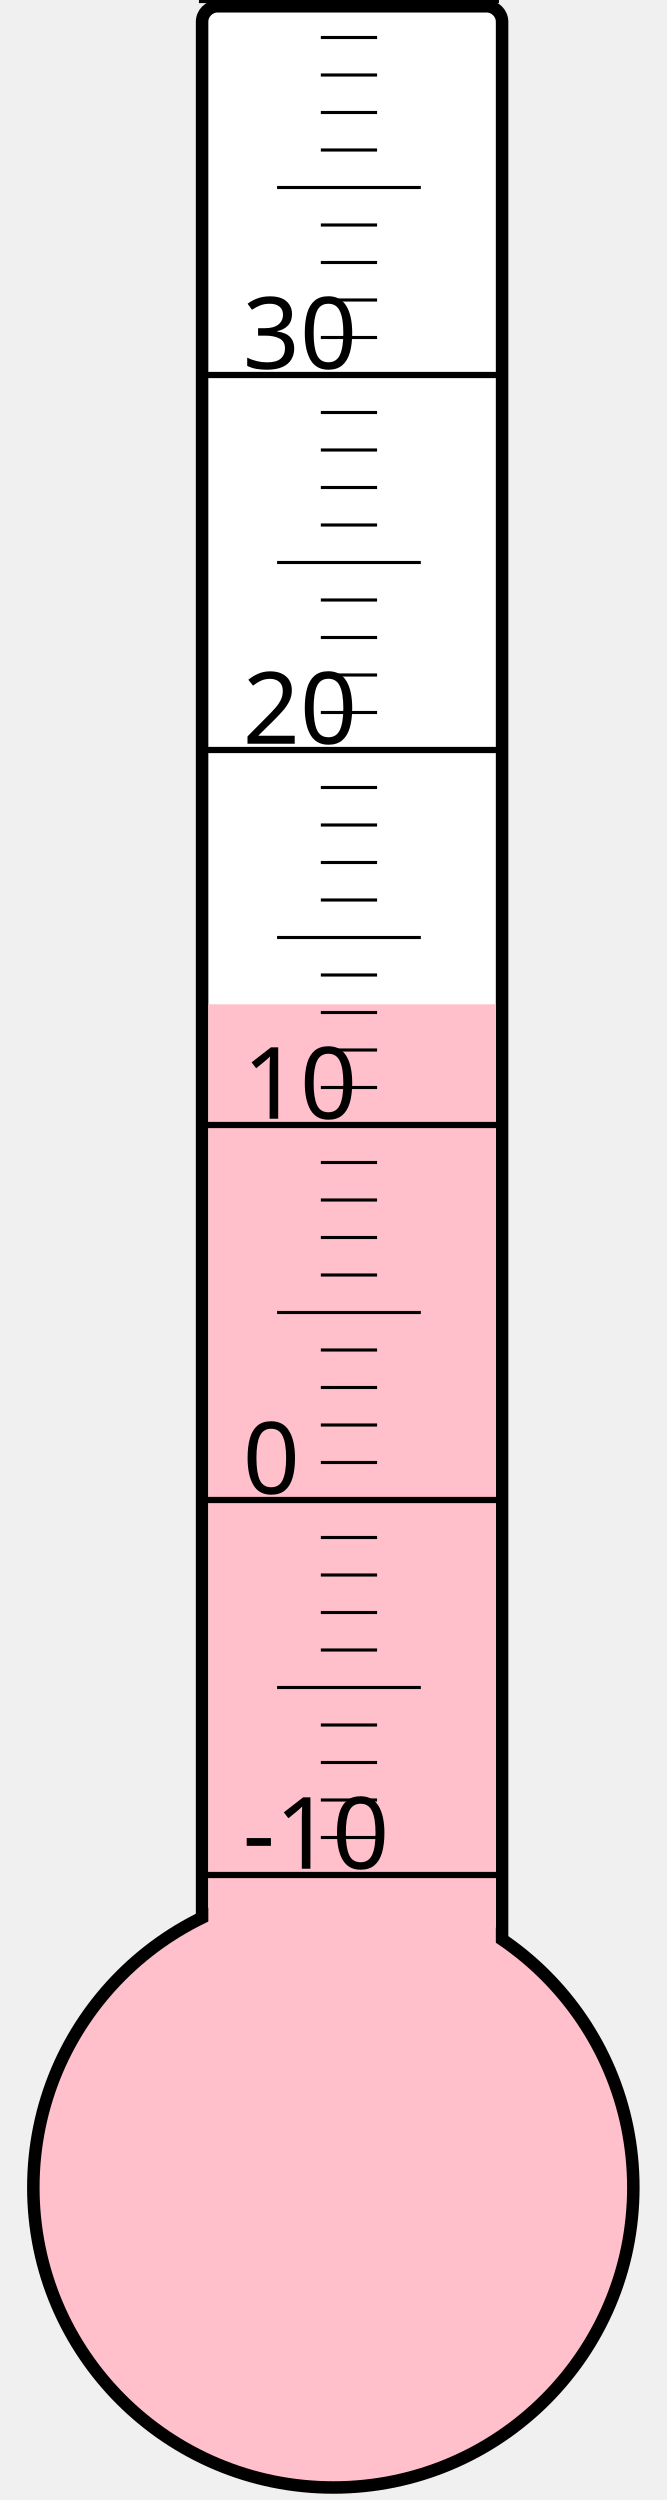
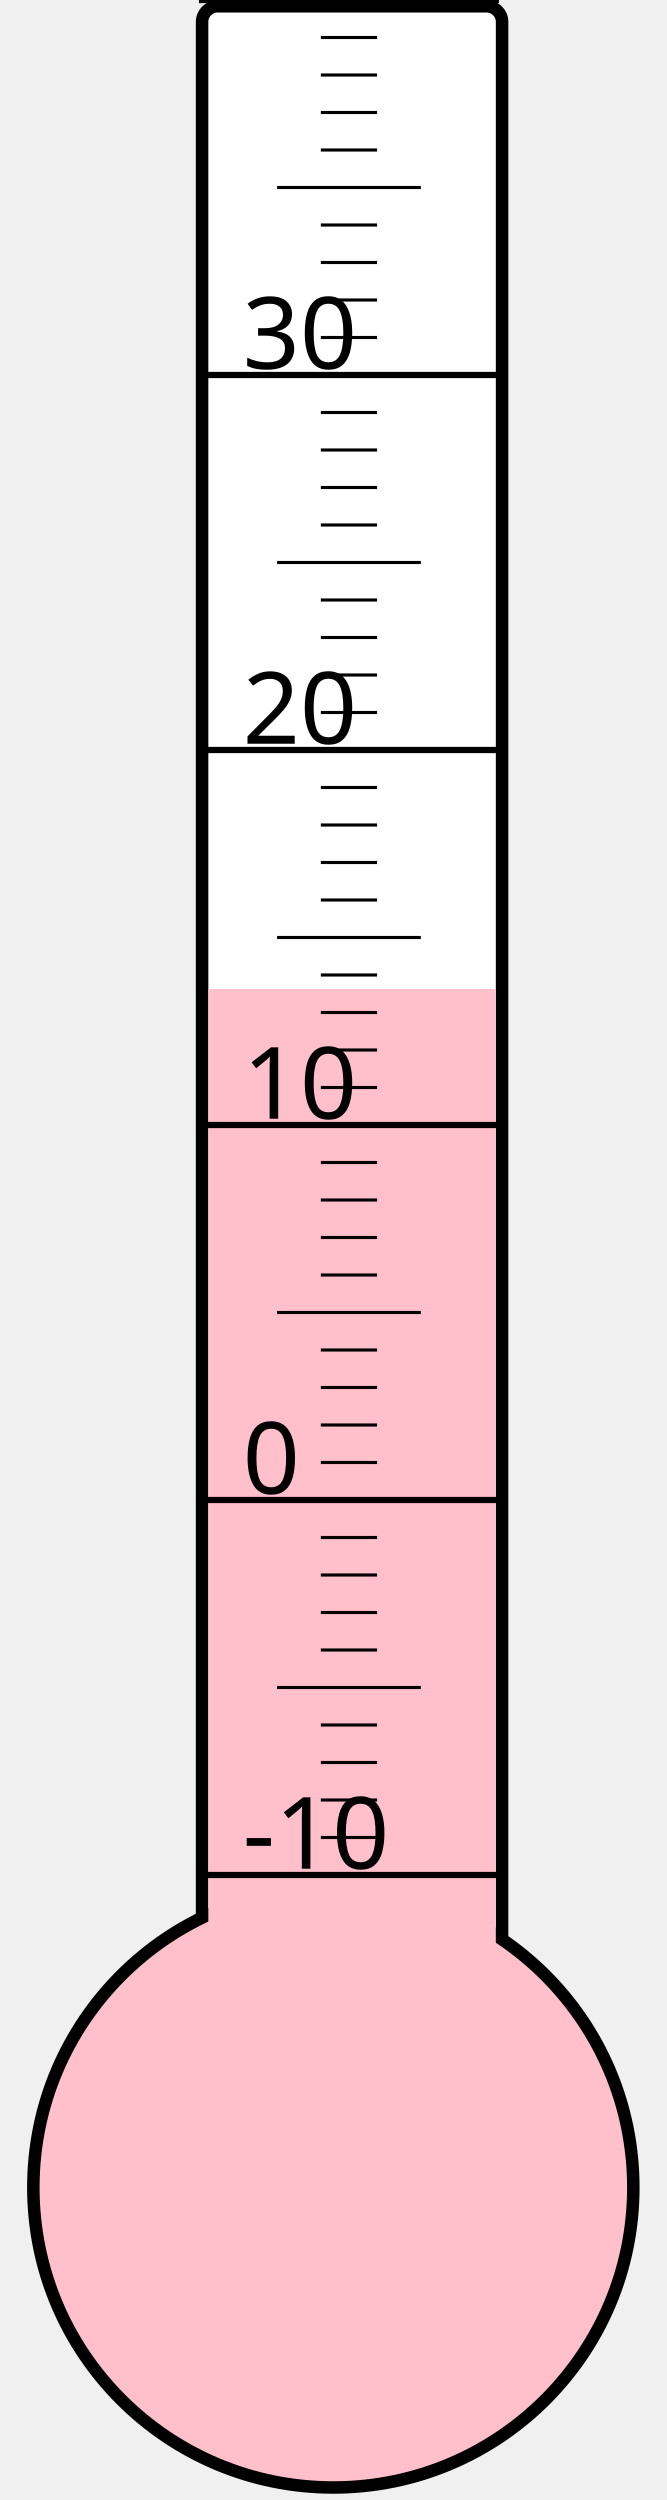
<svg xmlns="http://www.w3.org/2000/svg" width="40px" height="150px" viewBox="0 0 200 800">
  <rect width="200" height="800" x="0" y="0" style="fill: #ffffeb; fill-opacity: 0;" />
  <rect width="96" height="680" x="58" y="2" rx="5" ry="5" style="fill: white; fill-opacity: 1; stroke: black; stroke-width: 4;" />
  <circle cx="100" cy="700" r="96" style="fill: pink; stroke: black; stroke-width: 4;" />
-   <rect width="92" height="378.625" x="60" y="321.375" style="fill: pink; fill-opacity: 1; stroke-width: 0;" />
+   <rect width="92" height="383.5" x="60" y="316.5" style="fill: pink; fill-opacity: 1; stroke-width: 0;" />
  <text x="71" y="598" style="font-family: sans-serif; font-size: 24pt;">-10</text>
  <text x="71" y="478" style="font-family: sans-serif; font-size: 24pt;">0</text>
  <text x="71" y="358" style="font-family: sans-serif; font-size: 24pt;">10</text>
  <text x="71" y="238" style="font-family: sans-serif; font-size: 24pt;">20</text>
  <text x="71" y="118" style="font-family: sans-serif; font-size: 24pt;">30</text>
  <g style="stroke: black;">
    <line x1="57" y1="600" x2="153" y2="600" style="stroke-width: 2;" />
    <line x1="96" y1="588" x2="114" y2="588" style="stroke-width: 1;" />
    <line x1="96" y1="576" x2="114" y2="576" style="stroke-width: 1;" />
    <line x1="96" y1="564" x2="114" y2="564" style="stroke-width: 1;" />
    <line x1="96" y1="552" x2="114" y2="552" style="stroke-width: 1;" />
    <line x1="82" y1="540" x2="128" y2="540" style="stroke-width: 1;" />
    <line x1="96" y1="528" x2="114" y2="528" style="stroke-width: 1;" />
    <line x1="96" y1="516" x2="114" y2="516" style="stroke-width: 1;" />
    <line x1="96" y1="504" x2="114" y2="504" style="stroke-width: 1;" />
    <line x1="96" y1="492" x2="114" y2="492" style="stroke-width: 1;" />
    <line x1="57" y1="480" x2="153" y2="480" style="stroke-width: 2;" />
    <line x1="96" y1="468" x2="114" y2="468" style="stroke-width: 1;" />
    <line x1="96" y1="456" x2="114" y2="456" style="stroke-width: 1;" />
    <line x1="96" y1="444" x2="114" y2="444" style="stroke-width: 1;" />
    <line x1="96" y1="432" x2="114" y2="432" style="stroke-width: 1;" />
    <line x1="82" y1="420" x2="128" y2="420" style="stroke-width: 1;" />
    <line x1="96" y1="408" x2="114" y2="408" style="stroke-width: 1;" />
    <line x1="96" y1="396" x2="114" y2="396" style="stroke-width: 1;" />
    <line x1="96" y1="384" x2="114" y2="384" style="stroke-width: 1;" />
    <line x1="96" y1="372" x2="114" y2="372" style="stroke-width: 1;" />
    <line x1="57" y1="360" x2="153" y2="360" style="stroke-width: 2;" />
    <line x1="96" y1="348" x2="114" y2="348" style="stroke-width: 1;" />
    <line x1="96" y1="336" x2="114" y2="336" style="stroke-width: 1;" />
    <line x1="96" y1="324" x2="114" y2="324" style="stroke-width: 1;" />
    <line x1="96" y1="312" x2="114" y2="312" style="stroke-width: 1;" />
    <line x1="82" y1="300" x2="128" y2="300" style="stroke-width: 1;" />
    <line x1="96" y1="288" x2="114" y2="288" style="stroke-width: 1;" />
    <line x1="96" y1="276" x2="114" y2="276" style="stroke-width: 1;" />
    <line x1="96" y1="264" x2="114" y2="264" style="stroke-width: 1;" />
    <line x1="96" y1="252" x2="114" y2="252" style="stroke-width: 1;" />
    <line x1="57" y1="240" x2="153" y2="240" style="stroke-width: 2;" />
    <line x1="96" y1="228" x2="114" y2="228" style="stroke-width: 1;" />
    <line x1="96" y1="216" x2="114" y2="216" style="stroke-width: 1;" />
    <line x1="96" y1="204" x2="114" y2="204" style="stroke-width: 1;" />
    <line x1="96" y1="192" x2="114" y2="192" style="stroke-width: 1;" />
    <line x1="82" y1="180" x2="128" y2="180" style="stroke-width: 1;" />
    <line x1="96" y1="168" x2="114" y2="168" style="stroke-width: 1;" />
    <line x1="96" y1="156" x2="114" y2="156" style="stroke-width: 1;" />
    <line x1="96" y1="144" x2="114" y2="144" style="stroke-width: 1;" />
    <line x1="96" y1="132" x2="114" y2="132" style="stroke-width: 1;" />
    <line x1="57" y1="120" x2="153" y2="120" style="stroke-width: 2;" />
    <line x1="96" y1="108" x2="114" y2="108" style="stroke-width: 1;" />
    <line x1="96" y1="96" x2="114" y2="96" style="stroke-width: 1;" />
    <line x1="96" y1="84" x2="114" y2="84" style="stroke-width: 1;" />
    <line x1="96" y1="72" x2="114" y2="72" style="stroke-width: 1;" />
    <line x1="82" y1="60" x2="128" y2="60" style="stroke-width: 1;" />
    <line x1="96" y1="48" x2="114" y2="48" style="stroke-width: 1;" />
    <line x1="96" y1="36" x2="114" y2="36" style="stroke-width: 1;" />
    <line x1="96" y1="24" x2="114" y2="24" style="stroke-width: 1;" />
    <line x1="96" y1="12" x2="114" y2="12" style="stroke-width: 1;" />
    <line x1="57" y1="0" x2="153" y2="0" style="stroke-width: 2;" />
  </g>
</svg>
